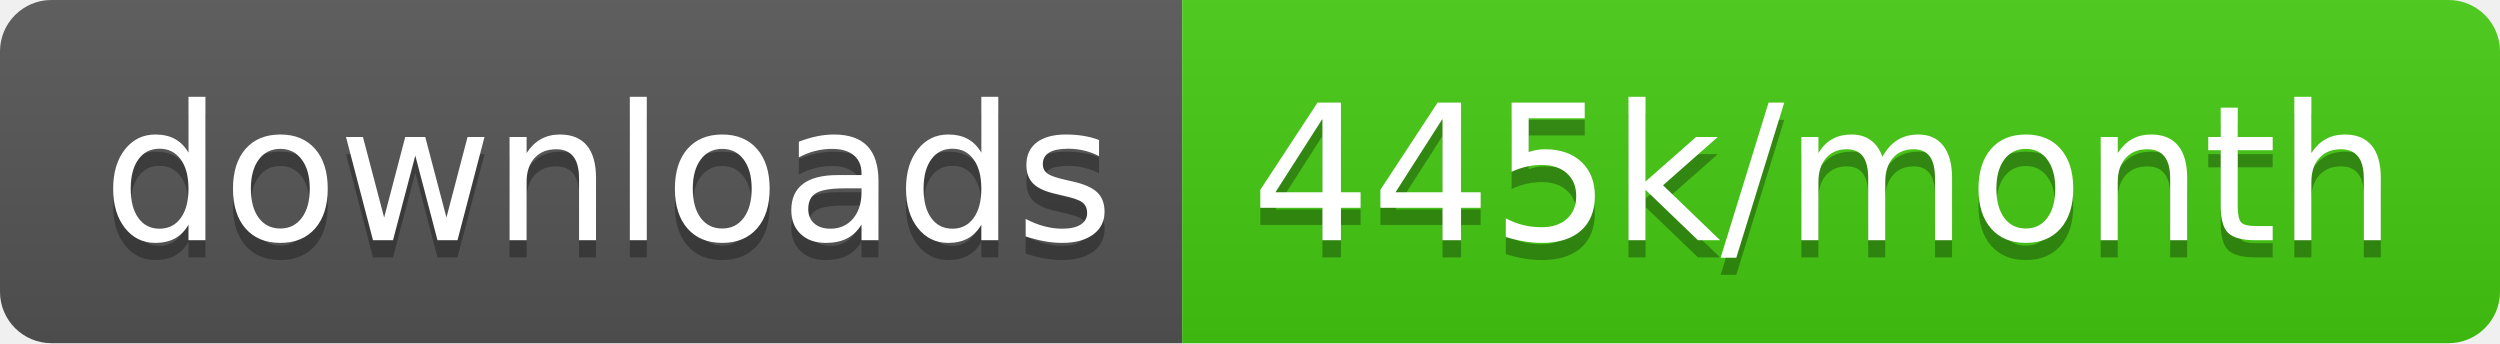
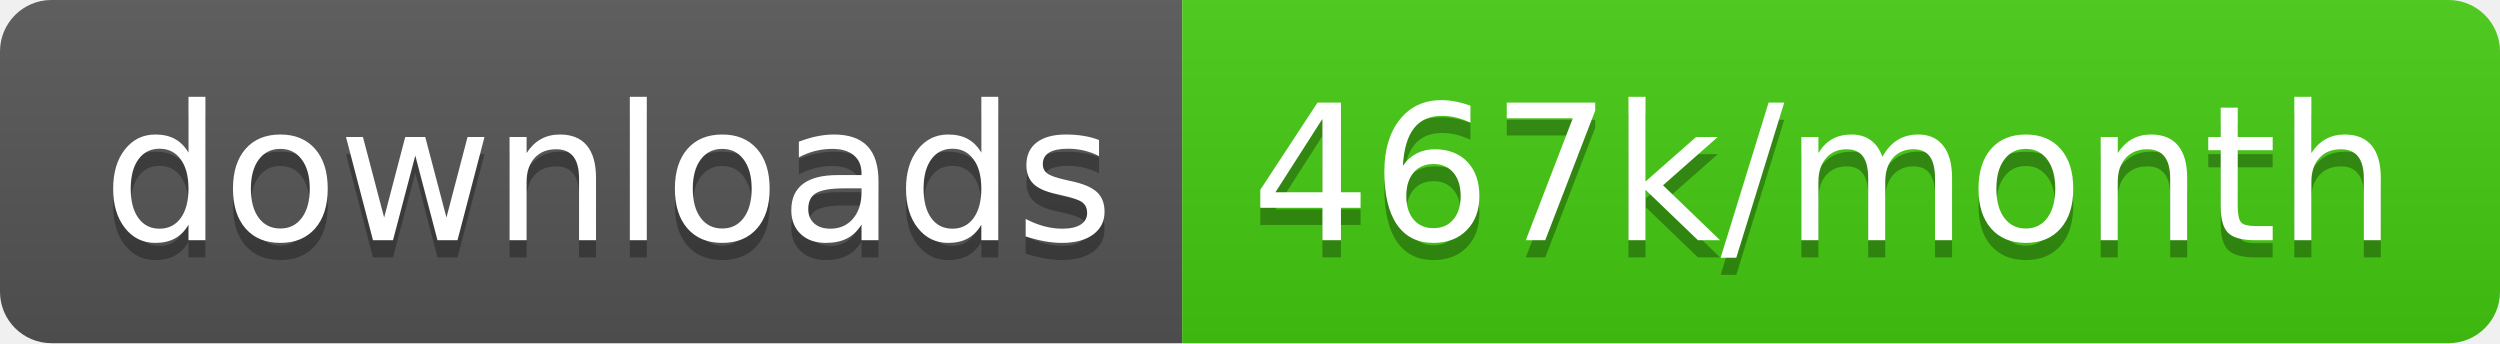
<svg xmlns="http://www.w3.org/2000/svg" width="145.7" height="20">
  <linearGradient id="smooth" x2="0" y2="100%">
    <stop offset="0" stop-color="#bbb" stop-opacity=".1" />
    <stop offset="1" stop-opacity=".1" />
  </linearGradient>
  <clipPath id="round">
    <rect width="145.7" height="20" rx="3" fill="#fff" />
  </clipPath>
  <g clip-path="url(#round)">
    <rect width="68.9" height="20" fill="#555" />
    <rect x="68.9" width="76.8" height="20" fill="#4c1" />
    <rect width="145.7" height="20" fill="url(#smooth)" />
  </g>
  <g fill="#fff" text-anchor="middle" font-family="DejaVu Sans,Verdana,Geneva,sans-serif" font-size="110">
    <text x="354.5" y="150" fill="#010101" fill-opacity=".3" transform="scale(0.1)" textLength="589.0" lengthAdjust="spacing">downloads</text>
    <text x="354.5" y="140" transform="scale(0.1)" textLength="589.0" lengthAdjust="spacing">downloads</text>
-     <text x="1063.0" y="150" fill="#010101" fill-opacity=".3" transform="scale(0.1)" textLength="668.0" lengthAdjust="spacing">445k/month</text>
-     <text x="1063.0" y="140" transform="scale(0.1)" textLength="668.0" lengthAdjust="spacing">445k/month</text>
+     <text x="1063.0" y="150" fill="#010101" fill-opacity=".3" transform="scale(0.1)" textLength="668.0" lengthAdjust="spacing">467k/month</text>
+     <text x="1063.0" y="140" transform="scale(0.1)" textLength="668.0" lengthAdjust="spacing">467k/month</text>
  </g>
</svg>
